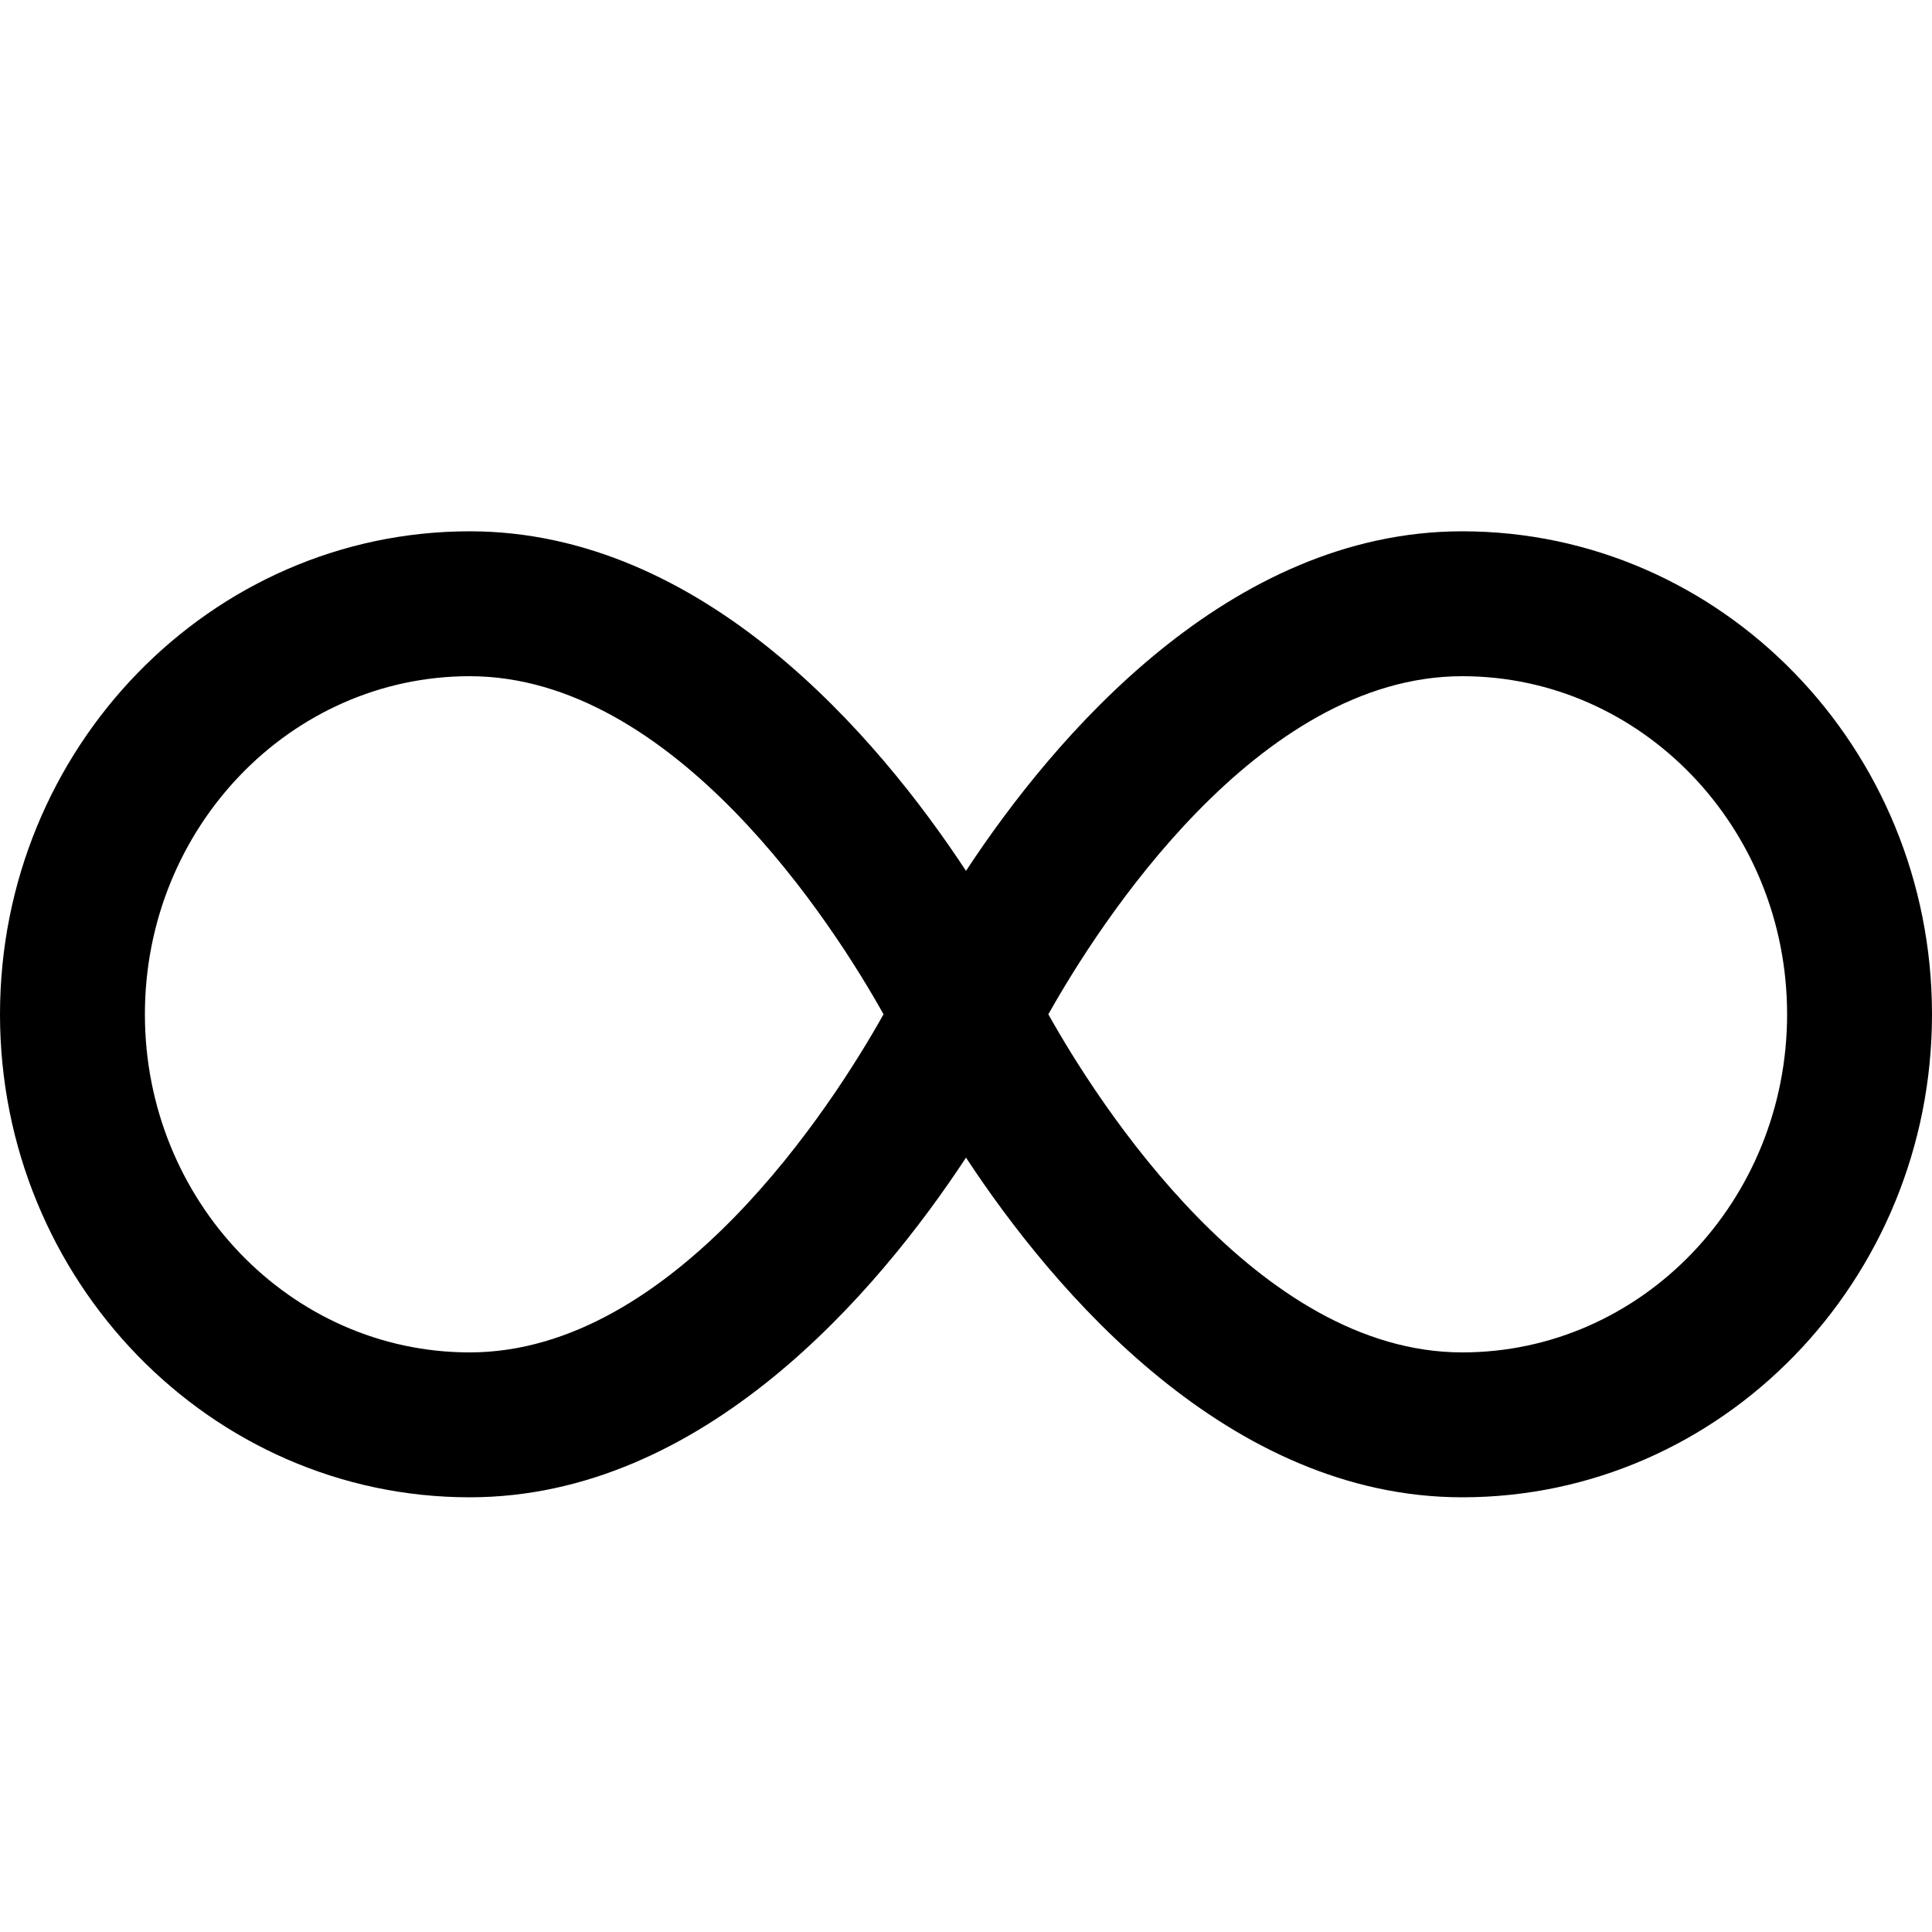
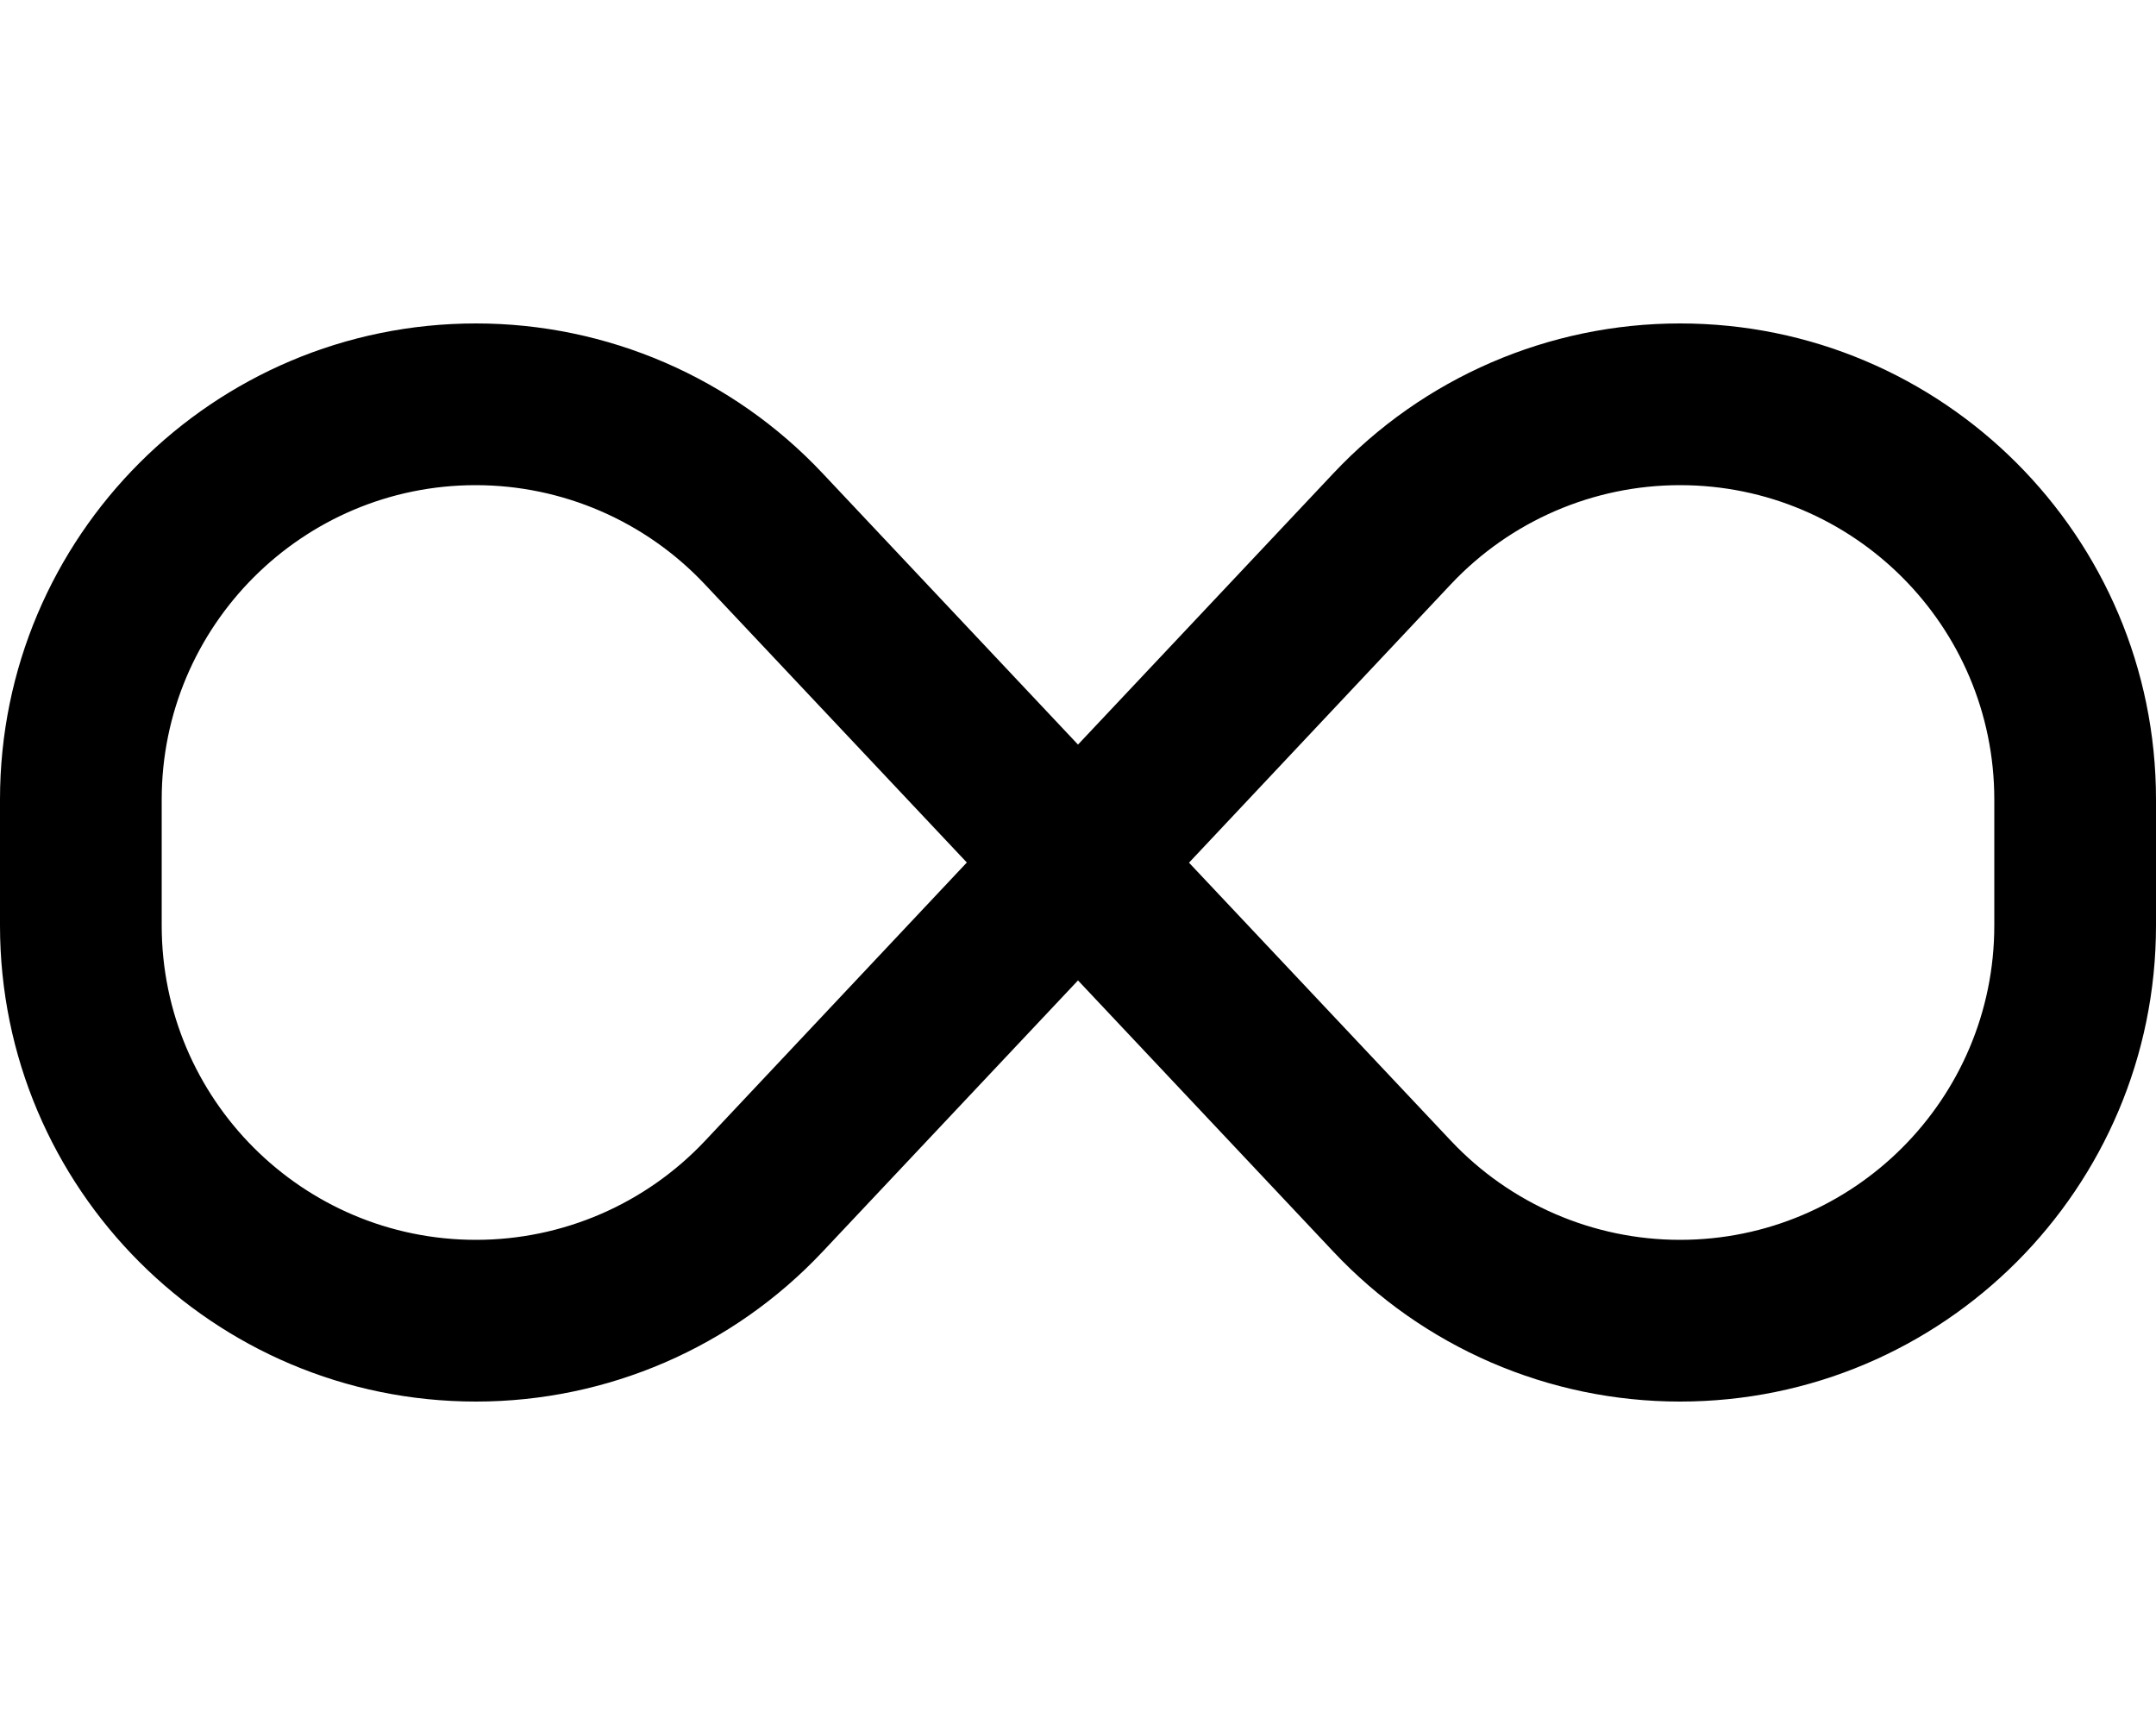
- <svg xmlns="http://www.w3.org/2000/svg" viewBox="0 0 16 16">
-   <path d="M12.11 4.4C10.175 4.4 8.73 6.102 8 7.212C7.27 6.102 5.825 4.4 3.89 4.4C1.744 4.4 0 6.195 0 8.4C0 10.605 1.744 12.4 3.89 12.4C5.827 12.4 7.27 10.697 8 9.587C8.73 10.697 10.175 12.4 12.11 12.4C14.258 12.4 16 10.605 16 8.4C16 6.195 14.258 4.4 12.11 4.4ZM3.89 11.2C2.406 11.2 1.2 9.945 1.2 8.4C1.2 6.855 2.406 5.6 3.89 5.6C5.584 5.6 6.902 7.656 7.317 8.4C6.9 9.145 5.585 11.2 3.89 11.2ZM12.11 11.2C10.416 11.2 9.098 9.144 8.682 8.4C9.1 7.655 10.415 5.6 12.11 5.6C13.595 5.6 14.8 6.855 14.8 8.4C14.8 9.945 13.595 11.2 12.11 11.2Z" />
+ <svg xmlns="http://www.w3.org/2000/svg" viewBox="0 0 640 512">
+   <path d="M0 237.3C0 159.3 63.3 96 141.3 96c39 0 76.2 16.1 102.9 44.5L320 221l75.8-80.5C422.5 112.1 459.7 96 498.7 96c78 0 141.3 63.3 141.3 141.3v37.4c0 78-63.3 141.3-141.3 141.3c-39 0-76.2-16.1-102.9-44.5L320 291l-75.8 80.5C217.5 399.9 180.3 416 141.3 416C63.3 416 0 352.7 0 274.7V237.3zM287 256l-77.8-82.6c-17.6-18.7-42.2-29.4-68-29.4C89.8 144 48 185.8 48 237.3v37.4c0 51.5 41.8 93.3 93.3 93.3c25.7 0 50.3-10.6 68-29.4L287 256zm65.9 0l77.8 82.6c17.6 18.7 42.2 29.4 68 29.4c51.5 0 93.3-41.8 93.3-93.3V237.3c0-51.5-41.8-93.3-93.3-93.3c-25.7 0-50.3 10.6-68 29.4L353 256z" />
</svg>
